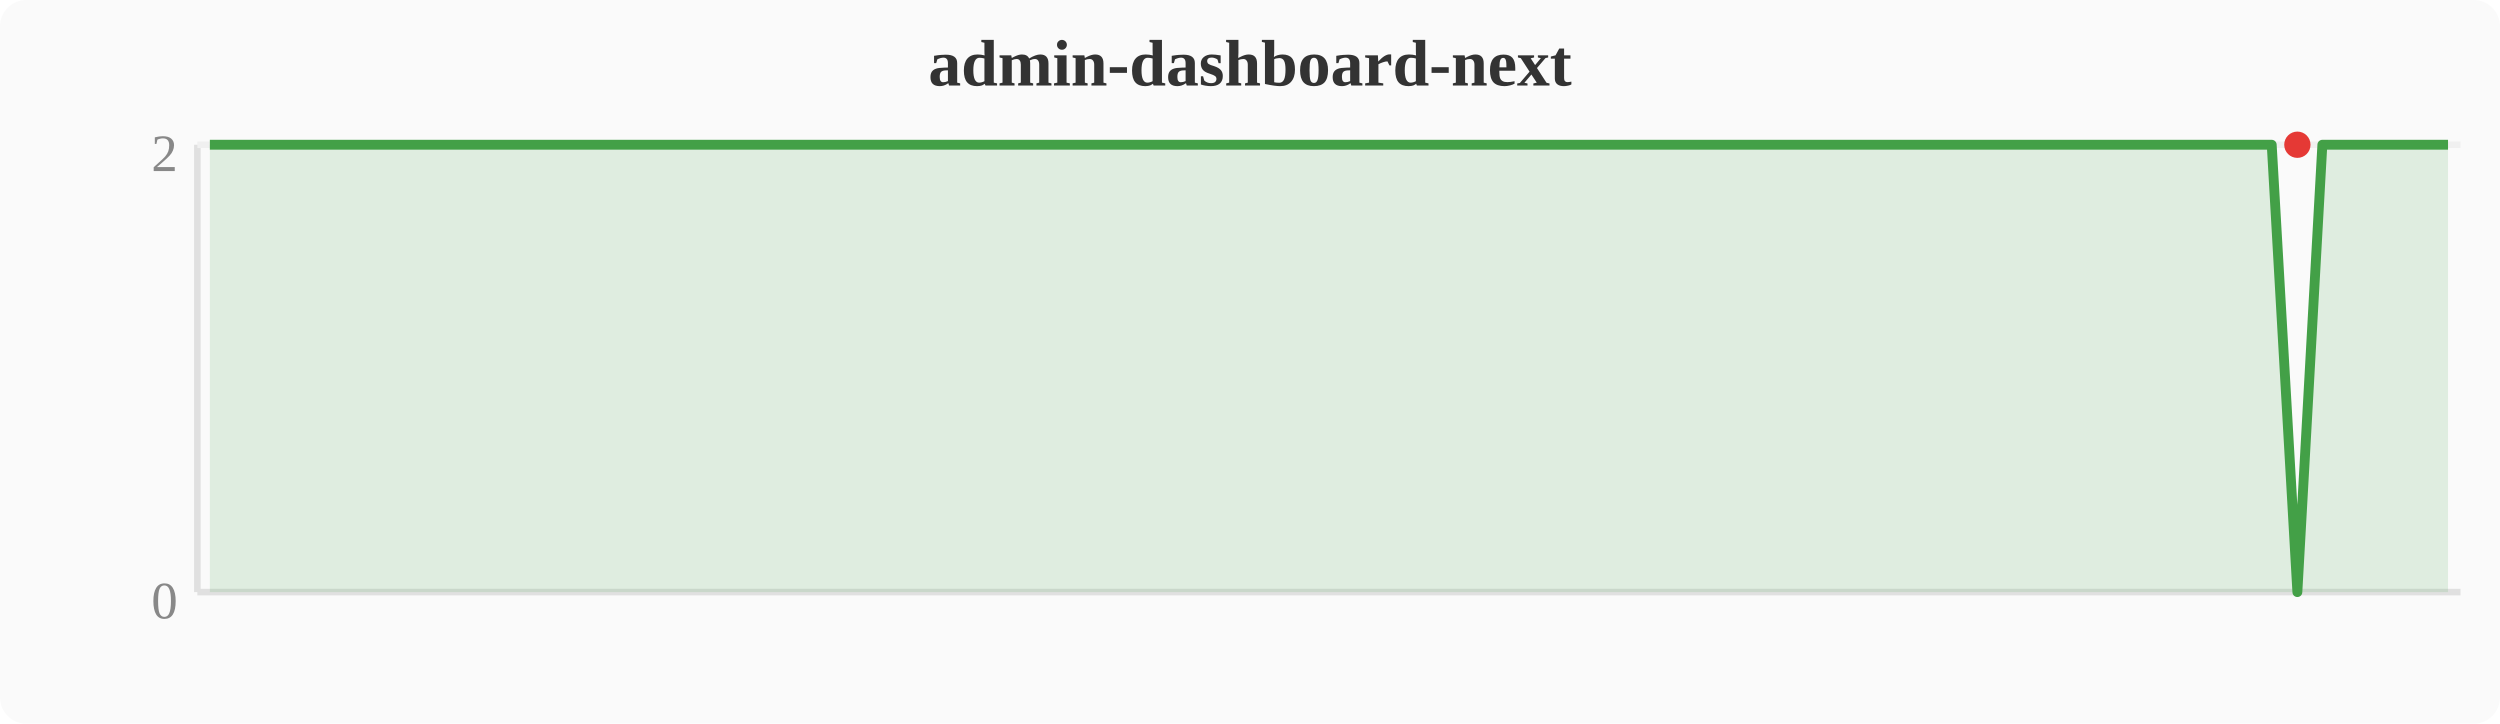
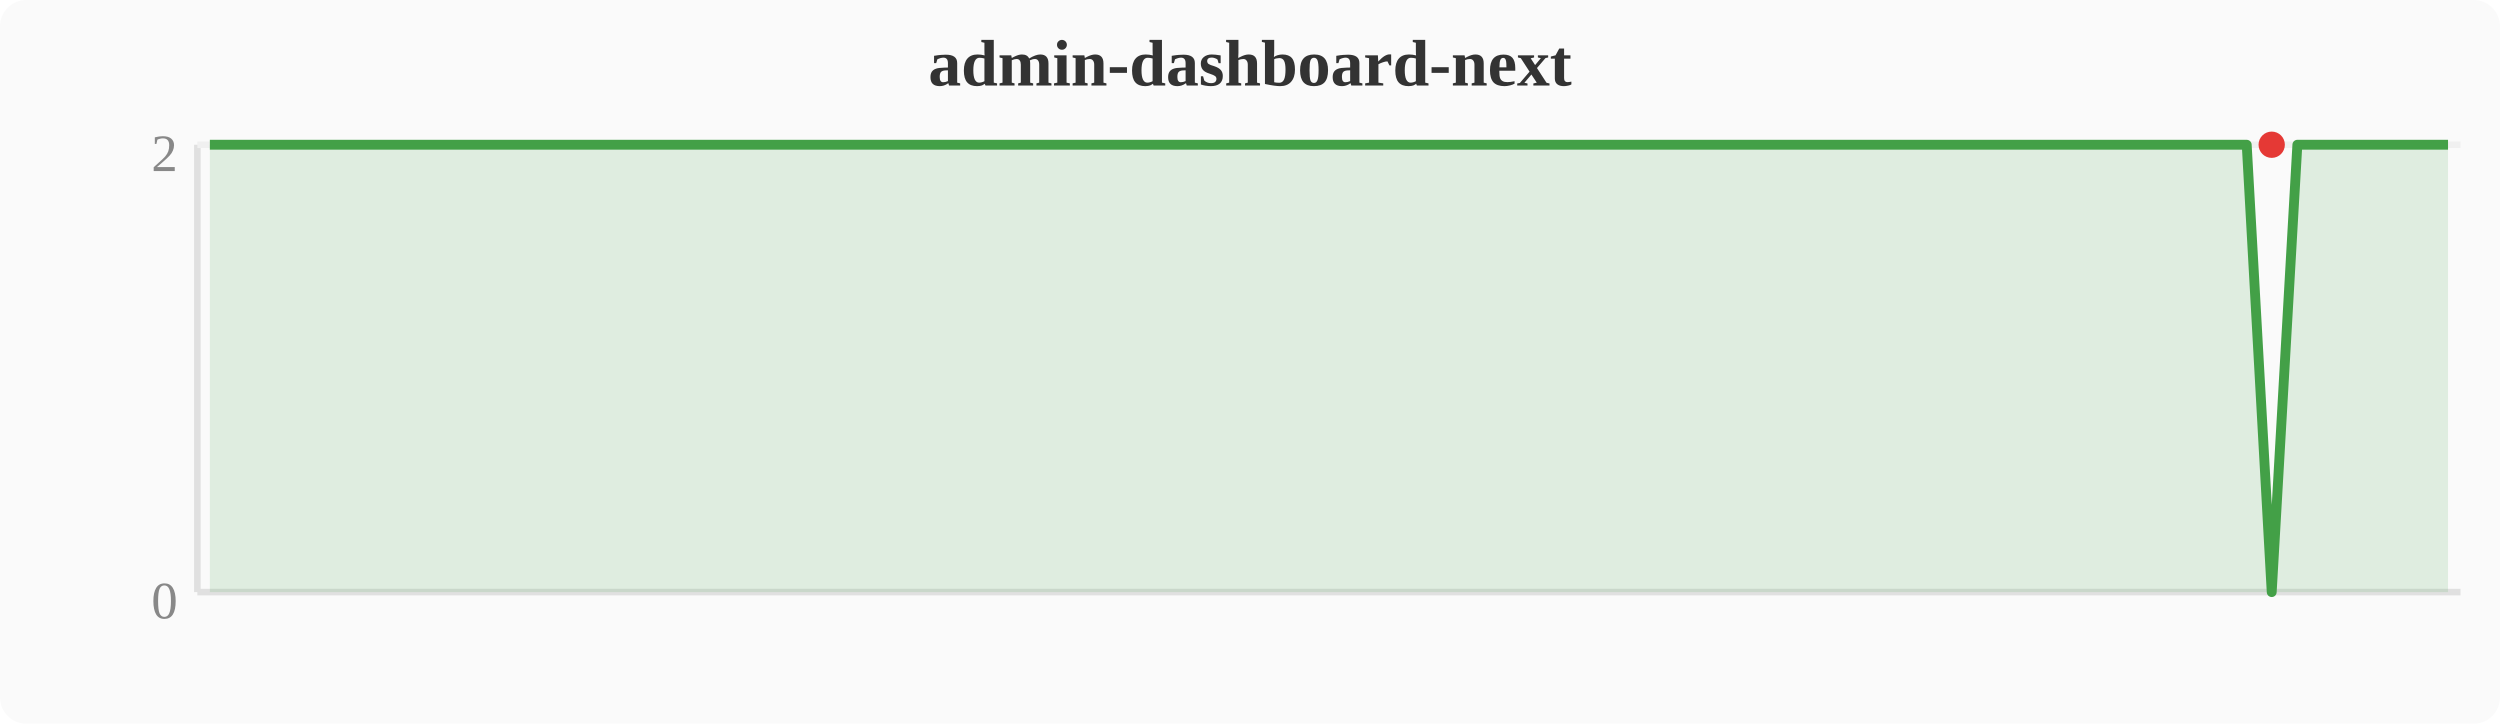
<svg xmlns="http://www.w3.org/2000/svg" width="380" height="110" viewBox="0 0 380 110">
  <rect width="380" height="110" fill="#fafafa" rx="4" />
  <text x="190" y="13" text-anchor="middle" font-size="10" font-weight="bold" fill="#333">admin-dashboard-next</text>
  <line x1="30" y1="22" x2="30" y2="90" stroke="#e0e0e0" stroke-width="1" />
  <line x1="30" y1="90" x2="374" y2="90" stroke="#e0e0e0" stroke-width="1" />
  <line x1="30" y1="22" x2="374" y2="22" stroke="#f0f0f0" stroke-width="1" />
  <text x="27" y="94" text-anchor="end" font-size="8" fill="#888">0</text>
  <text x="27" y="26" text-anchor="end" font-size="8" fill="#888">2</text>
-   <polygon points="31.9,22.0 35.7,22.0 39.6,22.0 43.4,22.0 47.2,22.0 51.0,22.0 54.8,22.0 58.7,22.0 62.5,22.0 66.3,22.0 70.1,22.0 74.0,22.0 77.8,22.0 81.6,22.0 85.4,22.0 89.2,22.0 93.1,22.0 96.9,22.0 100.7,22.0 104.5,22.0 108.4,22.0 112.2,22.0 116.0,22.0 119.8,22.0 123.6,22.0 127.5,22.0 131.3,22.0 135.1,22.0 138.9,22.0 142.8,22.0 146.6,22.0 150.4,22.0 154.2,22.0 158.0,22.0 161.9,22.0 165.7,22.0 169.5,22.0 173.3,22.0 177.2,22.0 181.0,22.0 184.8,22.0 188.6,22.0 192.4,22.0 196.3,22.0 200.1,22.0 203.9,22.0 207.7,22.0 211.6,22.0 215.4,22.0 219.2,22.0 223.0,22.0 226.8,22.0 230.7,22.0 234.5,22.0 238.3,22.0 242.1,22.0 246.0,22.0 249.8,22.0 253.6,22.0 257.4,22.0 261.2,22.0 265.1,22.0 268.9,22.0 272.7,22.0 276.5,22.0 280.4,22.0 284.2,22.0 288.0,22.0 291.8,22.0 295.6,22.0 299.5,22.0 303.3,22.0 307.1,22.0 310.9,22.0 314.8,22.0 318.6,22.0 322.4,22.0 326.2,22.0 330.0,22.0 333.9,22.0 337.7,22.0 341.5,22.0 345.3,22.0 349.2,90.0 353.0,22.0 356.8,22.0 360.6,22.0 364.4,22.0 368.3,22.0 372.1,22.0 372.1,90 31.9,90" fill="#43a047" opacity="0.15" />
-   <polyline points="31.9,22.0 35.7,22.0 39.6,22.0 43.4,22.0 47.2,22.0 51.0,22.0 54.8,22.0 58.7,22.0 62.5,22.0 66.3,22.0 70.1,22.0 74.0,22.0 77.8,22.0 81.6,22.0 85.4,22.0 89.2,22.0 93.1,22.0 96.9,22.0 100.7,22.0 104.5,22.0 108.4,22.0 112.2,22.0 116.0,22.0 119.8,22.0 123.6,22.0 127.5,22.0 131.3,22.0 135.1,22.0 138.9,22.0 142.8,22.0 146.6,22.0 150.4,22.0 154.2,22.0 158.0,22.0 161.9,22.0 165.7,22.0 169.5,22.0 173.3,22.0 177.2,22.0 181.0,22.0 184.8,22.0 188.6,22.0 192.4,22.0 196.3,22.0 200.1,22.0 203.9,22.0 207.7,22.0 211.6,22.0 215.4,22.0 219.2,22.0 223.0,22.0 226.8,22.0 230.7,22.0 234.5,22.0 238.3,22.0 242.1,22.0 246.0,22.0 249.8,22.0 253.6,22.0 257.4,22.0 261.2,22.0 265.1,22.0 268.9,22.0 272.7,22.0 276.5,22.0 280.4,22.0 284.2,22.0 288.0,22.0 291.8,22.0 295.6,22.0 299.5,22.0 303.3,22.0 307.1,22.0 310.9,22.0 314.8,22.0 318.6,22.0 322.4,22.0 326.2,22.0 330.0,22.0 333.9,22.0 337.7,22.0 341.5,22.0 345.3,22.0 349.2,90.0 353.0,22.0 356.8,22.0 360.6,22.0 364.4,22.0 368.3,22.0 372.1,22.0" fill="none" stroke="#43a047" stroke-width="1.5" stroke-linejoin="round" />
-   <circle cx="349.2" cy="22.0" r="2" fill="#e53935" />
+   <polygon points="31.9,22.0 35.7,22.0 39.6,22.0 43.4,22.0 47.2,22.0 51.0,22.0 54.8,22.0 58.7,22.0 62.5,22.0 66.3,22.0 70.1,22.0 74.0,22.0 77.8,22.0 81.6,22.0 85.4,22.0 89.2,22.0 93.1,22.0 96.9,22.0 100.7,22.0 104.5,22.0 108.4,22.0 112.2,22.0 116.0,22.0 119.8,22.0 123.6,22.0 127.5,22.0 131.3,22.0 135.1,22.0 138.9,22.0 142.8,22.0 146.6,22.0 150.4,22.0 154.2,22.0 158.0,22.0 161.9,22.0 165.7,22.0 169.5,22.0 173.3,22.0 177.2,22.0 181.0,22.0 184.8,22.0 188.6,22.0 192.4,22.0 196.3,22.0 200.1,22.0 203.9,22.0 207.7,22.0 211.6,22.0 215.4,22.0 219.2,22.0 223.0,22.0 226.8,22.0 230.7,22.0 234.5,22.0 238.3,22.0 242.1,22.0 246.0,22.0 249.8,22.0 253.6,22.0 257.4,22.0 261.2,22.0 265.1,22.0 268.9,22.0 272.7,22.0 276.5,22.0 280.4,22.0 284.2,22.0 288.0,22.0 291.8,22.0 295.6,22.0 299.5,22.0 303.3,22.0 307.1,22.0 310.9,22.0 314.8,22.0 318.6,22.0 322.4,22.0 326.2,22.0 330.0,22.0 333.9,22.0 337.7,22.0 341.5,22.0 345.3,90.0 349.2,22.0 353.0,22.0 356.8,22.0 360.6,22.0 364.4,22.0 368.3,22.0 372.1,22.0 372.1,90 31.9,90" fill="#43a047" opacity="0.15" />
+   <polyline points="31.9,22.0 35.7,22.0 39.6,22.0 43.4,22.0 47.2,22.0 51.0,22.0 54.8,22.0 58.7,22.0 62.5,22.0 66.3,22.0 70.1,22.0 74.0,22.0 77.8,22.0 81.6,22.0 85.4,22.0 89.2,22.0 93.1,22.0 96.9,22.0 100.7,22.0 104.5,22.0 108.4,22.0 112.2,22.0 116.0,22.0 119.8,22.0 123.6,22.0 127.5,22.0 131.3,22.0 135.1,22.0 138.9,22.0 142.8,22.0 146.6,22.0 150.4,22.0 154.2,22.0 158.0,22.0 161.9,22.0 165.7,22.0 169.5,22.0 173.3,22.0 177.2,22.0 181.0,22.0 184.8,22.0 188.6,22.0 192.4,22.0 196.3,22.0 200.1,22.0 203.9,22.0 207.7,22.0 211.6,22.0 215.4,22.0 219.2,22.0 223.0,22.0 226.8,22.0 230.7,22.0 234.5,22.0 238.3,22.0 242.1,22.0 246.0,22.0 249.8,22.0 253.6,22.0 257.4,22.0 261.2,22.0 265.1,22.0 268.9,22.0 272.7,22.0 276.5,22.0 280.4,22.0 284.2,22.0 288.0,22.0 291.8,22.0 295.6,22.0 299.5,22.0 303.3,22.0 307.1,22.0 310.9,22.0 314.8,22.0 318.6,22.0 322.4,22.0 326.2,22.0 330.0,22.0 333.9,22.0 337.7,22.0 341.5,22.0 345.3,90.0 349.2,22.0 353.0,22.0 356.8,22.0 360.6,22.0 364.4,22.0 368.3,22.0 372.1,22.0" fill="none" stroke="#43a047" stroke-width="1.5" stroke-linejoin="round" />
+   <circle cx="345.3" cy="22.0" r="2" fill="#e53935" />
</svg>
